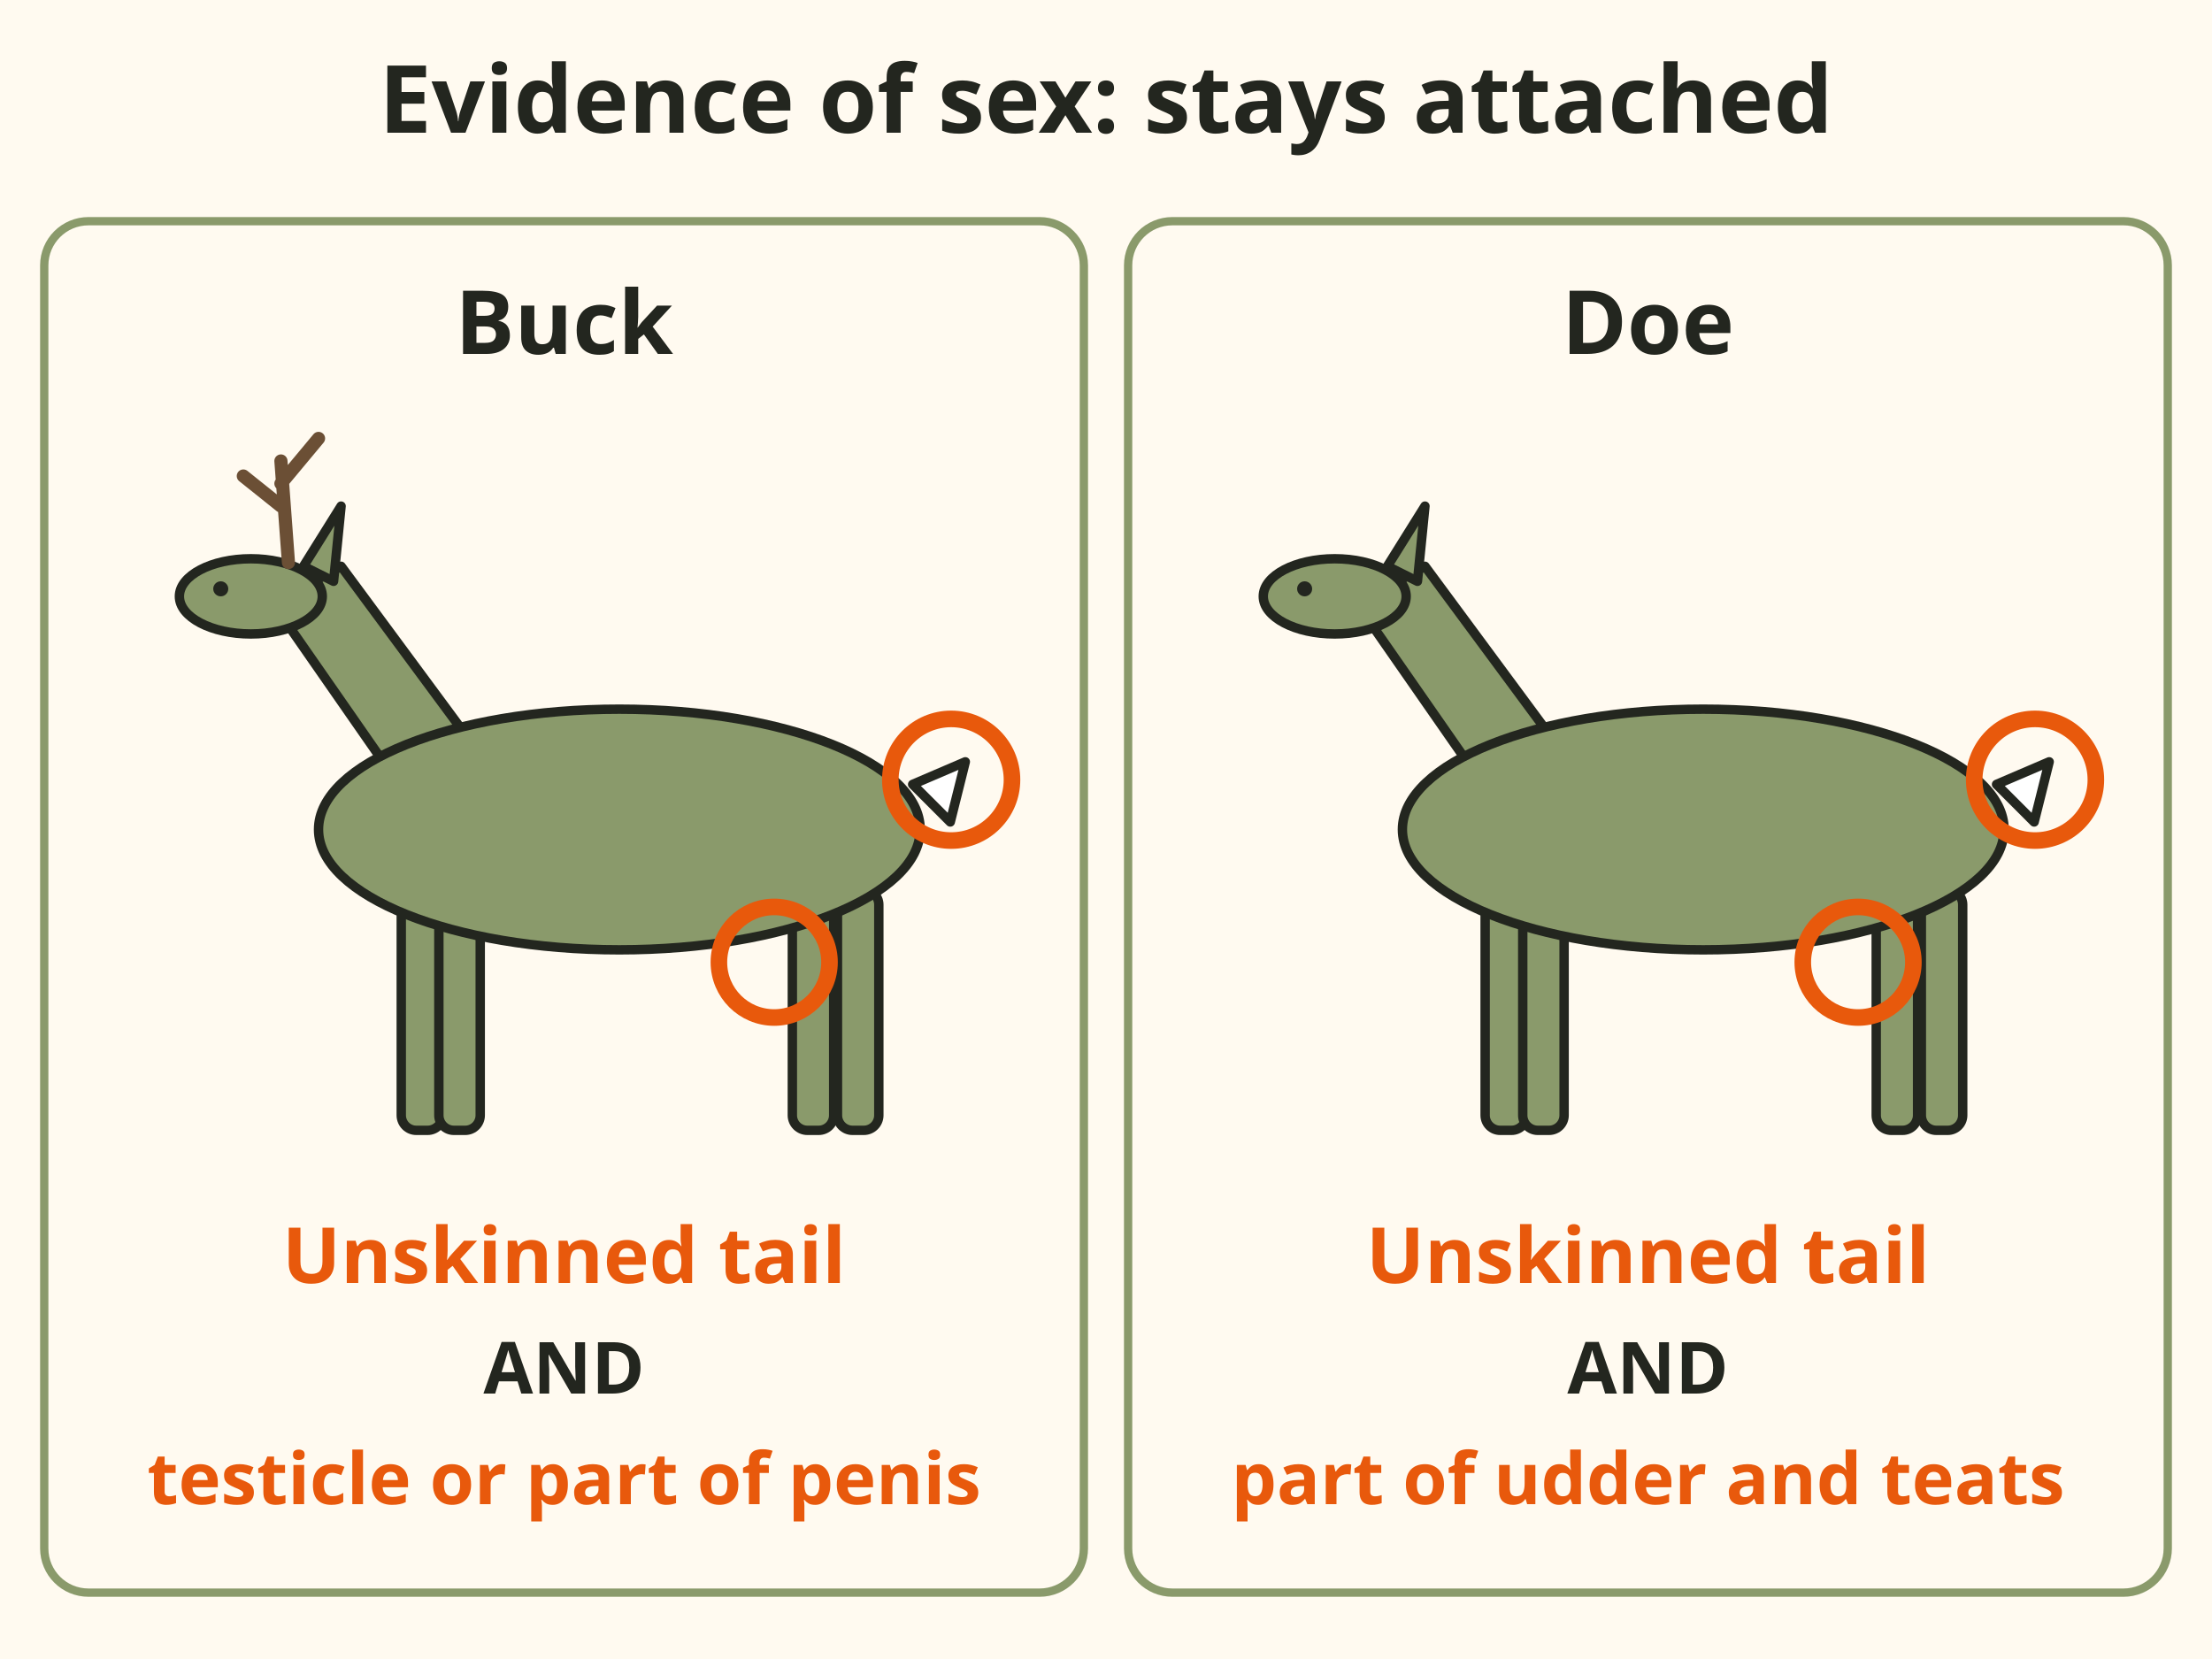
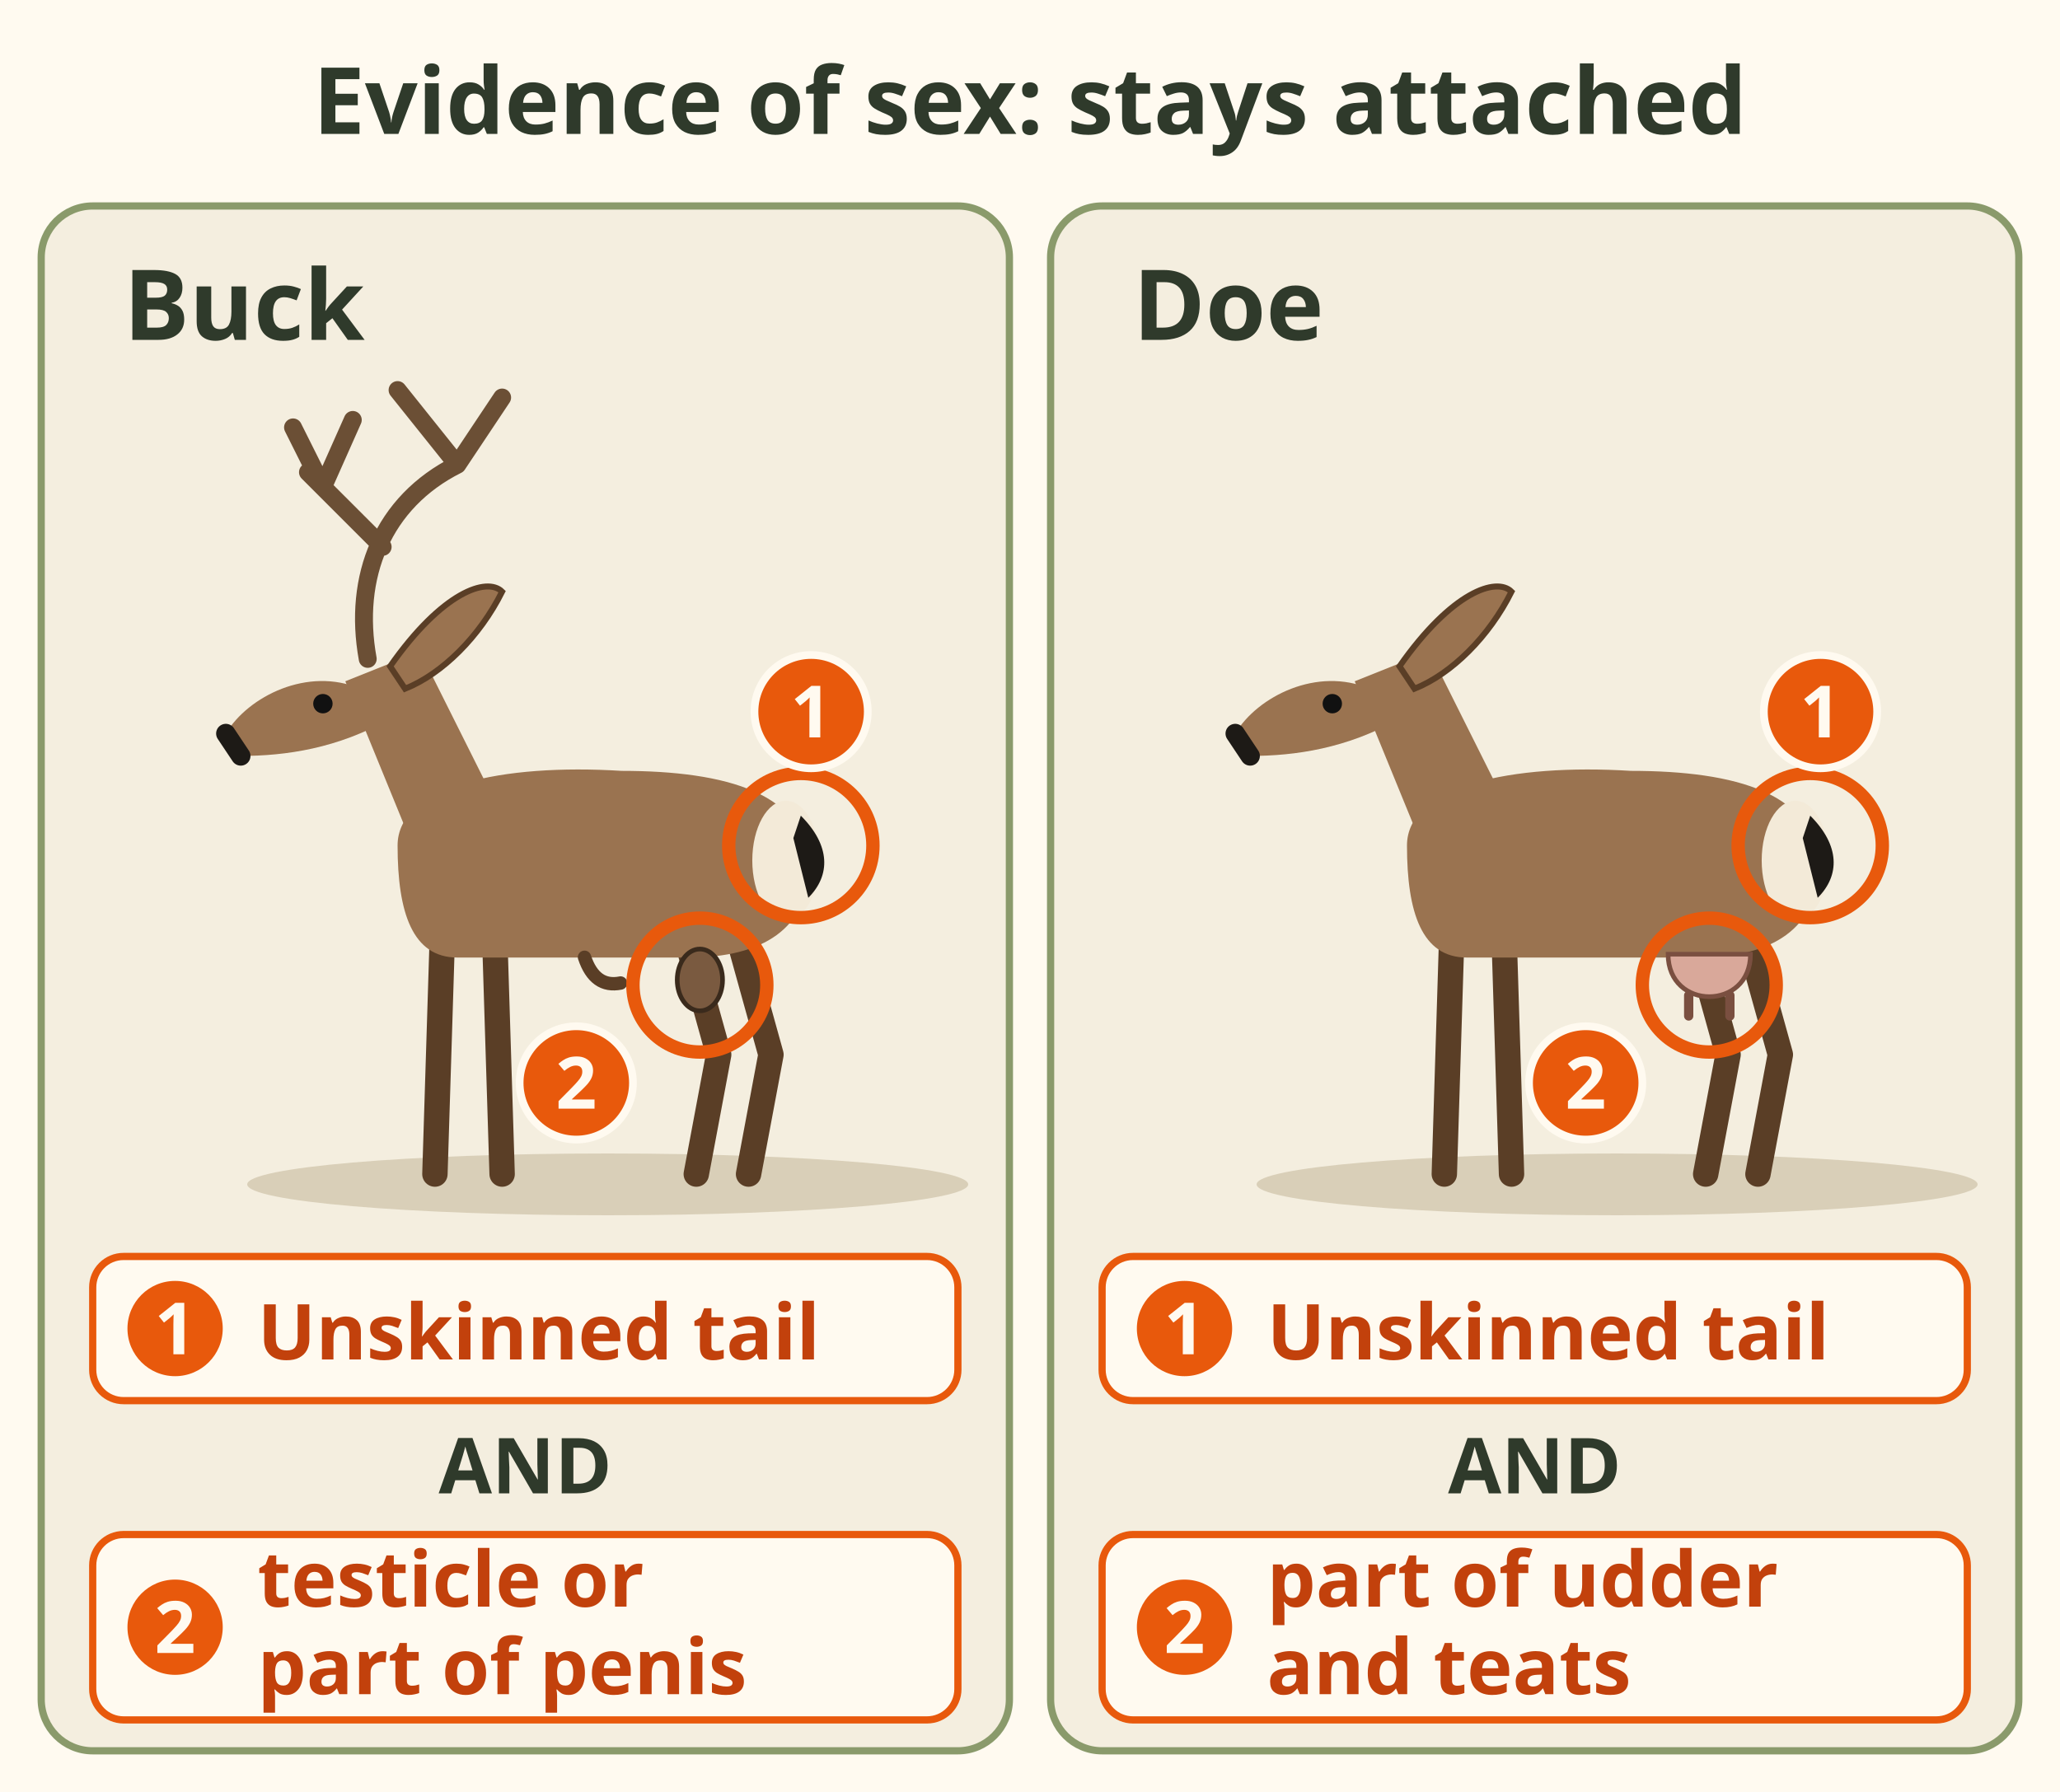
- <svg xmlns="http://www.w3.org/2000/svg" viewBox="0 0 400 300" font-family="sans-serif" role="img" aria-label="Evidence of sex on a deer. Buck: the unskinned tail and a testicle or part of the penis. Doe: the unskinned tail and part of the udder and teats. Both stay naturally attached to the carcass or one part of it.">
-   <rect x="0" y="0" width="400" height="300" fill="#fffaf0" />
-   <text x="200" y="24" font-size="17" font-weight="bold" text-anchor="middle" fill="#23261f">Evidence of sex: stays attached</text>
-   <rect x="8" y="40" width="188" height="248" rx="8" fill="#fffaf0" stroke="#8a9a6b" stroke-width="1.5" />
-   <text x="102" y="64" font-size="16" font-weight="bold" text-anchor="middle" fill="#23261f">Buck</text>
-   <g transform="translate(112 150) scale(.68)">
-     <g stroke="#23261f" stroke-width="2.5" stroke-linejoin="round">
-       <rect x="-58" y="18" width="11" height="62" rx="4" fill="#8a9a6b" />
-       <rect x="-48" y="18" width="11" height="62" rx="4" fill="#8a9a6b" />
-       <rect x="46" y="16" width="11" height="64" rx="4" fill="#8a9a6b" />
-       <rect x="58" y="16" width="11" height="64" rx="4" fill="#8a9a6b" />
-       <path d="M-60 -14 L-92 -60 L-74 -70 L-40 -24 Z" fill="#8a9a6b" />
-       <ellipse cx="0" cy="0" rx="80" ry="32" fill="#8a9a6b" />
-       <ellipse cx="-98" cy="-62" rx="19" ry="10" fill="#8a9a6b" />
-       <path d="M-84 -70 L-74 -86 L-76 -66 Z" fill="#8a9a6b" />
-       <path d="M78 -12 L92 -18 L88 -2 Z" fill="#fff" />
-     </g>
-     <circle cx="-106" cy="-64" r="2" fill="#23261f" />
-     <path d="M-88 -71 L-90 -98 M-90 -86 L-100 -94 M-90 -92 L-80 -104" fill="none" stroke="#6b4f35" stroke-width="3.5" stroke-linecap="round" />
+ <svg xmlns="http://www.w3.org/2000/svg" viewBox="0 0 400 348" font-family="sans-serif" role="img" aria-label="Evidence of sex on a deer stays naturally attached. Buck: the unskinned tail and a testicle or part of the penis. Doe: the unskinned tail and part of the udder and teats. Both stay attached to the carcass or one part of it.">
+   <rect width="400" height="348" fill="#fffaf0" />
+   <text x="200" y="26" font-size="18" font-weight="bold" fill="#2f3a2b" text-anchor="middle">Evidence of sex: stays attached</text>
+   <rect x="8" y="40" width="188" height="300" rx="10" fill="#f4eedf" stroke="#8a9a6b" stroke-width="1.4" />
+   <text x="24" y="66" font-size="19" font-weight="bold" fill="#2f3a2b">Buck</text>
+   <ellipse cx="118.0" cy="230" rx="70" ry="6" fill="#d9cfb8" />
+   <g transform="translate(112.0 228) scale(1.45 1.45)">
+     <path d="M-18 -32 L-19 0 M-11 -32 L-10 0" stroke="#5a3e26" stroke-width="3.4" stroke-linecap="round" />
+     <path d="M14 -34 L19 -16 L16 0 M21 -34 L26 -16 L23 0" stroke="#5a3e26" stroke-width="3.4" stroke-linecap="round" stroke-linejoin="round" fill="none" />
+     <path d="M-24 -44 C-24 -52 -10 -55 6 -54 C20 -54 31 -51 31 -41 C31 -33 25 -29 15 -29 L-16 -29 C-22 -29 -24 -35 -24 -44z" fill="#9a7350" />
+     <path d="M-22 -44 L-31 -66 L-21 -70 L-11 -50z" fill="#9a7350" />
+     <path d="M-29 -65 C-36 -68 -44 -64 -47 -59 L-45 -56 C-39 -56 -32 -57 -25 -61z" fill="#9a7350" />
+     <path d="M-47 -59 L-45 -56" stroke="#1d1a16" stroke-width="2.6" stroke-linecap="round" />
+     <path d="M-25 -68 C-18 -78 -12 -80 -10 -78 C-13 -72 -18 -67 -23 -65z" fill="#9a7350" stroke="#5a3e26" stroke-width=".8" />
+     <circle cx="-34" cy="-63" r="1.3" fill="#111" />
+     <ellipse cx="28" cy="-42" rx="4.5" ry="8" fill="#f3ead8" />
+     <path d="M30 -48 C34 -44 34 -40 31 -37 L29 -45z" fill="#1d1a16" />
+     <path d="M-28 -69 C-30 -80 -26 -90 -16 -95 M-26 -84 L-36 -94 M-16 -95 L-10 -104 M-16 -95 L-24 -105 M-34 -92 L-38 -100 M-34 -92 L-30 -101" stroke="#6b4f35" stroke-width="2.4" stroke-linecap="round" fill="none" />
  </g>
-   <circle cx="172" cy="141" r="11" fill="none" stroke="#e8590c" stroke-width="3" />
-   <circle cx="140" cy="174" r="10" fill="none" stroke="#e8590c" stroke-width="3" />
-   <text x="102" y="232" font-size="14" font-weight="bold" text-anchor="middle" fill="#e8590c">Unskinned tail</text>
-   <text x="102" y="252" font-size="13" font-weight="bold" text-anchor="middle" fill="#23261f">AND</text>
-   <text x="102" y="272" font-size="13" font-weight="bold" text-anchor="middle" fill="#e8590c">testicle or part of penis</text>
-   <rect x="204" y="40" width="188" height="248" rx="8" fill="#fffaf0" stroke="#8a9a6b" stroke-width="1.5" />
-   <text x="298" y="64" font-size="16" font-weight="bold" text-anchor="middle" fill="#23261f">Doe</text>
-   <g transform="translate(308 150) scale(.68)">
-     <g stroke="#23261f" stroke-width="2.5" stroke-linejoin="round">
-       <rect x="-58" y="18" width="11" height="62" rx="4" fill="#8a9a6b" />
-       <rect x="-48" y="18" width="11" height="62" rx="4" fill="#8a9a6b" />
-       <rect x="46" y="16" width="11" height="64" rx="4" fill="#8a9a6b" />
-       <rect x="58" y="16" width="11" height="64" rx="4" fill="#8a9a6b" />
-       <path d="M-60 -14 L-92 -60 L-74 -70 L-40 -24 Z" fill="#8a9a6b" />
-       <ellipse cx="0" cy="0" rx="80" ry="32" fill="#8a9a6b" />
-       <ellipse cx="-98" cy="-62" rx="19" ry="10" fill="#8a9a6b" />
-       <path d="M-84 -70 L-74 -86 L-76 -66 Z" fill="#8a9a6b" />
-       <path d="M78 -12 L92 -18 L88 -2 Z" fill="#fff" />
-     </g>
-     <circle cx="-106" cy="-64" r="2" fill="#23261f" />
+   <ellipse cx="135.9" cy="190.3" rx="4.4" ry="6" fill="#7a5a40" stroke="#3a2a1c" stroke-width=".9" />
+   <path d="M113.5 185.9 q2 6 7 5" stroke="#5a3e26" stroke-width="2.6" fill="none" stroke-linecap="round" />
+   <circle cx="155.5" cy="164.2" r="14" fill="none" stroke="#e8590c" stroke-width="2.6" />
+   <circle cx="135.9" cy="191.3" r="13" fill="none" stroke="#e8590c" stroke-width="2.6" />
+   <circle cx="157.5" cy="138.2" r="11" fill="#e8590c" stroke="#fffaf0" stroke-width="1.5" />
+   <text x="157.5" y="143.2" font-size="14" font-weight="bold" fill="#fffaf0" text-anchor="middle">1</text>
+   <circle cx="111.9" cy="210.3" r="11" fill="#e8590c" stroke="#fffaf0" stroke-width="1.5" />
+   <text x="111.9" y="215.3" font-size="14" font-weight="bold" fill="#fffaf0" text-anchor="middle">2</text>
+   <rect x="18" y="244" width="168" height="28" rx="6" fill="#fffaf0" stroke="#e8590c" stroke-width="1.4" />
+   <circle cx="34.0" cy="258.0" r="10" fill="#e8590c" stroke="#fffaf0" stroke-width="1.5" />
+   <text x="34" y="263" font-size="14" font-weight="bold" fill="#fffaf0" text-anchor="middle">1</text>
+   <text x="50" y="264" font-size="15" font-weight="bold" fill="#c2410c">Unskinned tail</text>
+   <text x="102" y="290" font-size="15" font-weight="bold" fill="#2f3a2b" text-anchor="middle">AND</text>
+   <rect x="18" y="298" width="168" height="36" rx="6" fill="#fffaf0" stroke="#e8590c" stroke-width="1.4" />
+   <circle cx="34.0" cy="316.0" r="10" fill="#e8590c" stroke="#fffaf0" stroke-width="1.5" />
+   <text x="34" y="321" font-size="14" font-weight="bold" fill="#fffaf0" text-anchor="middle">2</text>
+   <text x="50" y="312" font-size="15" font-weight="bold" fill="#c2410c">testicle or</text>
+   <text x="50" y="329" font-size="15" font-weight="bold" fill="#c2410c">part of penis</text>
+   <rect x="204" y="40" width="188" height="300" rx="10" fill="#f4eedf" stroke="#8a9a6b" stroke-width="1.4" />
+   <text x="220" y="66" font-size="19" font-weight="bold" fill="#2f3a2b">Doe</text>
+   <ellipse cx="314.0" cy="230" rx="70" ry="6" fill="#d9cfb8" />
+   <g transform="translate(308.0 228) scale(1.45 1.45)">
+     <path d="M-18 -32 L-19 0 M-11 -32 L-10 0" stroke="#5a3e26" stroke-width="3.4" stroke-linecap="round" />
+     <path d="M14 -34 L19 -16 L16 0 M21 -34 L26 -16 L23 0" stroke="#5a3e26" stroke-width="3.4" stroke-linecap="round" stroke-linejoin="round" fill="none" />
+     <path d="M-24 -44 C-24 -52 -10 -55 6 -54 C20 -54 31 -51 31 -41 C31 -33 25 -29 15 -29 L-16 -29 C-22 -29 -24 -35 -24 -44z" fill="#9a7350" />
+     <path d="M-22 -44 L-31 -66 L-21 -70 L-11 -50z" fill="#9a7350" />
+     <path d="M-29 -65 C-36 -68 -44 -64 -47 -59 L-45 -56 C-39 -56 -32 -57 -25 -61z" fill="#9a7350" />
+     <path d="M-47 -59 L-45 -56" stroke="#1d1a16" stroke-width="2.6" stroke-linecap="round" />
+     <path d="M-25 -68 C-18 -78 -12 -80 -10 -78 C-13 -72 -18 -67 -23 -65z" fill="#9a7350" stroke="#5a3e26" stroke-width=".8" />
+     <circle cx="-34" cy="-63" r="1.3" fill="#111" />
+     <ellipse cx="28" cy="-42" rx="4.5" ry="8" fill="#f3ead8" />
+     <path d="M30 -48 C34 -44 34 -40 31 -37 L29 -45z" fill="#1d1a16" />
  </g>
-   <circle cx="368" cy="141" r="11" fill="none" stroke="#e8590c" stroke-width="3" />
-   <circle cx="336" cy="174" r="10" fill="none" stroke="#e8590c" stroke-width="3" />
-   <text x="298" y="232" font-size="14" font-weight="bold" text-anchor="middle" fill="#e8590c">Unskinned tail</text>
-   <text x="298" y="252" font-size="13" font-weight="bold" text-anchor="middle" fill="#23261f">AND</text>
-   <text x="298" y="272" font-size="13" font-weight="bold" text-anchor="middle" fill="#e8590c">part of udder and teats</text>
+   <path d="M323.9 185.3 C323.9 196.3 339.9 196.3 339.9 185.3z" fill="#d9a89a" stroke="#7a4f40" stroke-width=".9" />
+   <path d="M327.9 193.3 v4 M335.9 193.3 v4" stroke="#7a4f40" stroke-width="1.8" stroke-linecap="round" />
+   <circle cx="351.5" cy="164.2" r="14" fill="none" stroke="#e8590c" stroke-width="2.6" />
+   <circle cx="331.9" cy="191.3" r="13" fill="none" stroke="#e8590c" stroke-width="2.6" />
+   <circle cx="353.5" cy="138.2" r="11" fill="#e8590c" stroke="#fffaf0" stroke-width="1.5" />
+   <text x="353.5" y="143.2" font-size="14" font-weight="bold" fill="#fffaf0" text-anchor="middle">1</text>
+   <circle cx="307.9" cy="210.3" r="11" fill="#e8590c" stroke="#fffaf0" stroke-width="1.5" />
+   <text x="307.9" y="215.3" font-size="14" font-weight="bold" fill="#fffaf0" text-anchor="middle">2</text>
+   <rect x="214" y="244" width="168" height="28" rx="6" fill="#fffaf0" stroke="#e8590c" stroke-width="1.4" />
+   <circle cx="230.0" cy="258.0" r="10" fill="#e8590c" stroke="#fffaf0" stroke-width="1.5" />
+   <text x="230" y="263" font-size="14" font-weight="bold" fill="#fffaf0" text-anchor="middle">1</text>
+   <text x="246" y="264" font-size="15" font-weight="bold" fill="#c2410c">Unskinned tail</text>
+   <text x="298" y="290" font-size="15" font-weight="bold" fill="#2f3a2b" text-anchor="middle">AND</text>
+   <rect x="214" y="298" width="168" height="36" rx="6" fill="#fffaf0" stroke="#e8590c" stroke-width="1.4" />
+   <circle cx="230.0" cy="316.0" r="10" fill="#e8590c" stroke="#fffaf0" stroke-width="1.5" />
+   <text x="230" y="321" font-size="14" font-weight="bold" fill="#fffaf0" text-anchor="middle">2</text>
+   <text x="246" y="312" font-size="15" font-weight="bold" fill="#c2410c">part of udder</text>
+   <text x="246" y="329" font-size="15" font-weight="bold" fill="#c2410c">and teats</text>
</svg>
